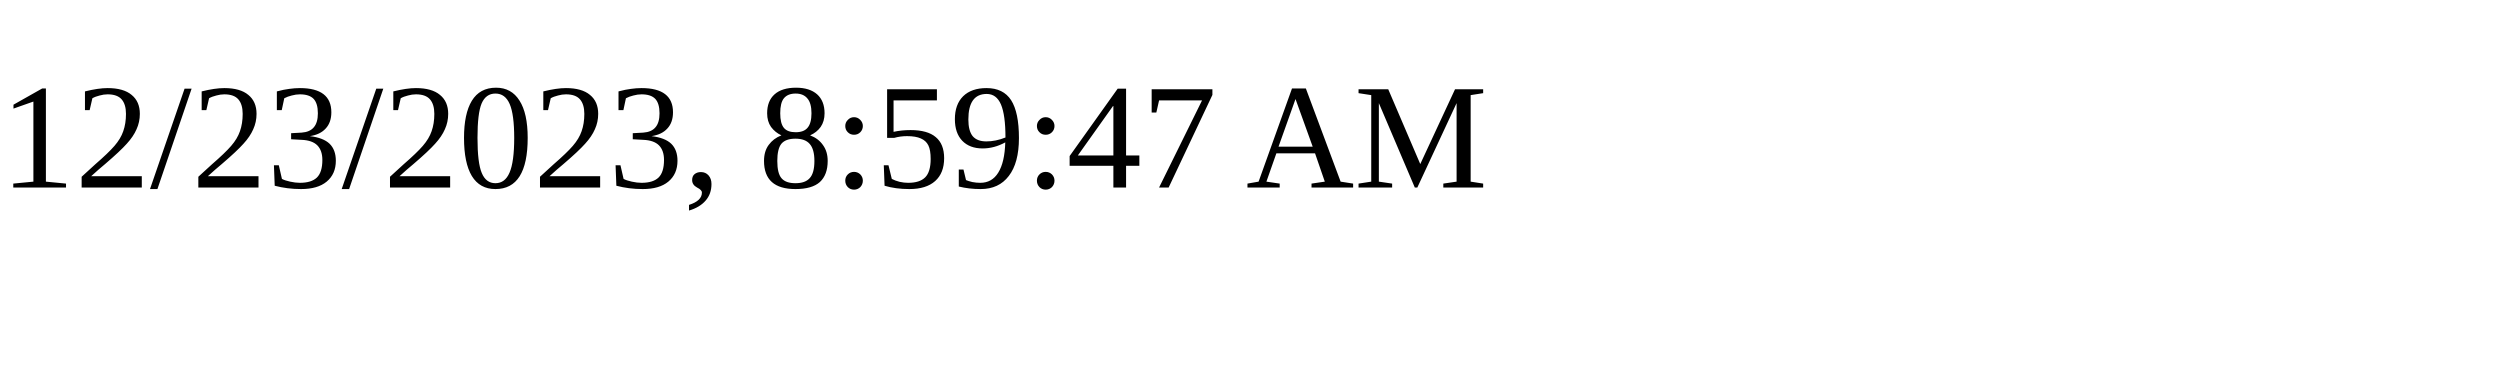
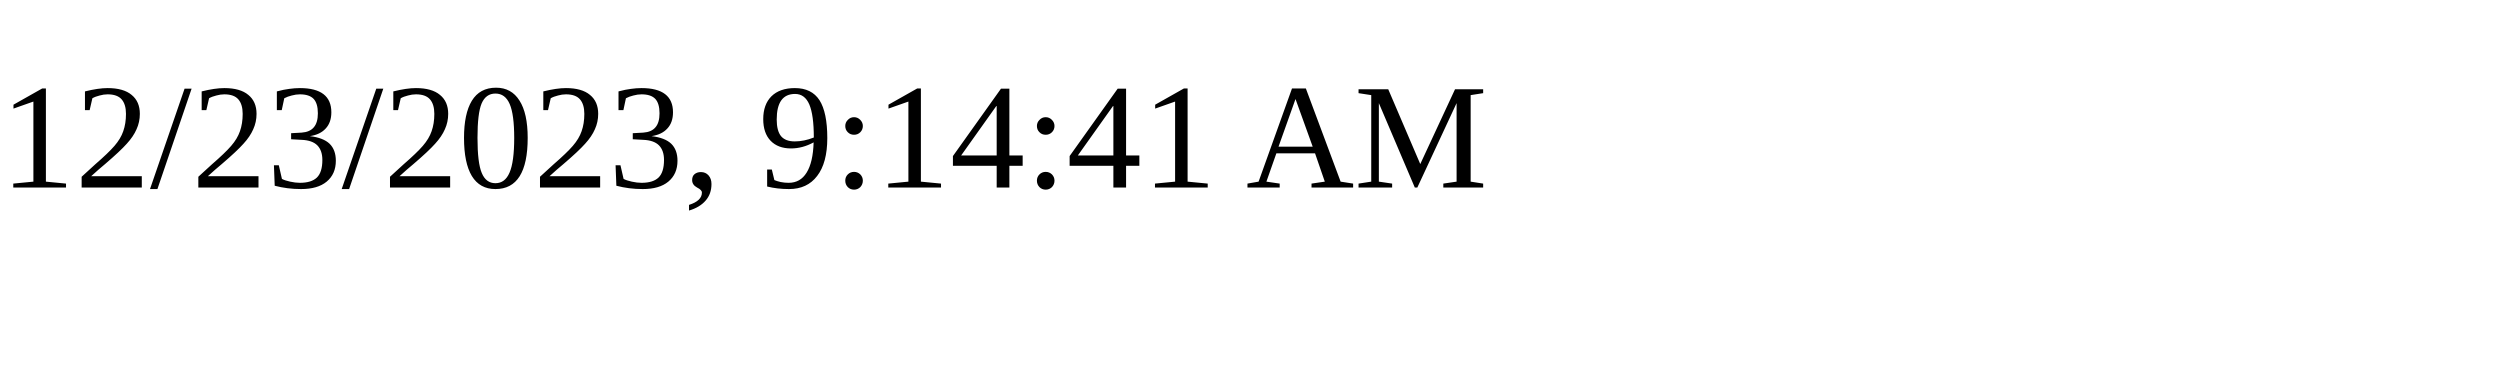
<svg xmlns="http://www.w3.org/2000/svg" height="30" width="200">
-   <text x="0" y="15">12/23/2023, 8:59:47 AM</text>
+   <text x="0" y="15">12/23/2023, 9:14:41 AM</text>
</svg>
